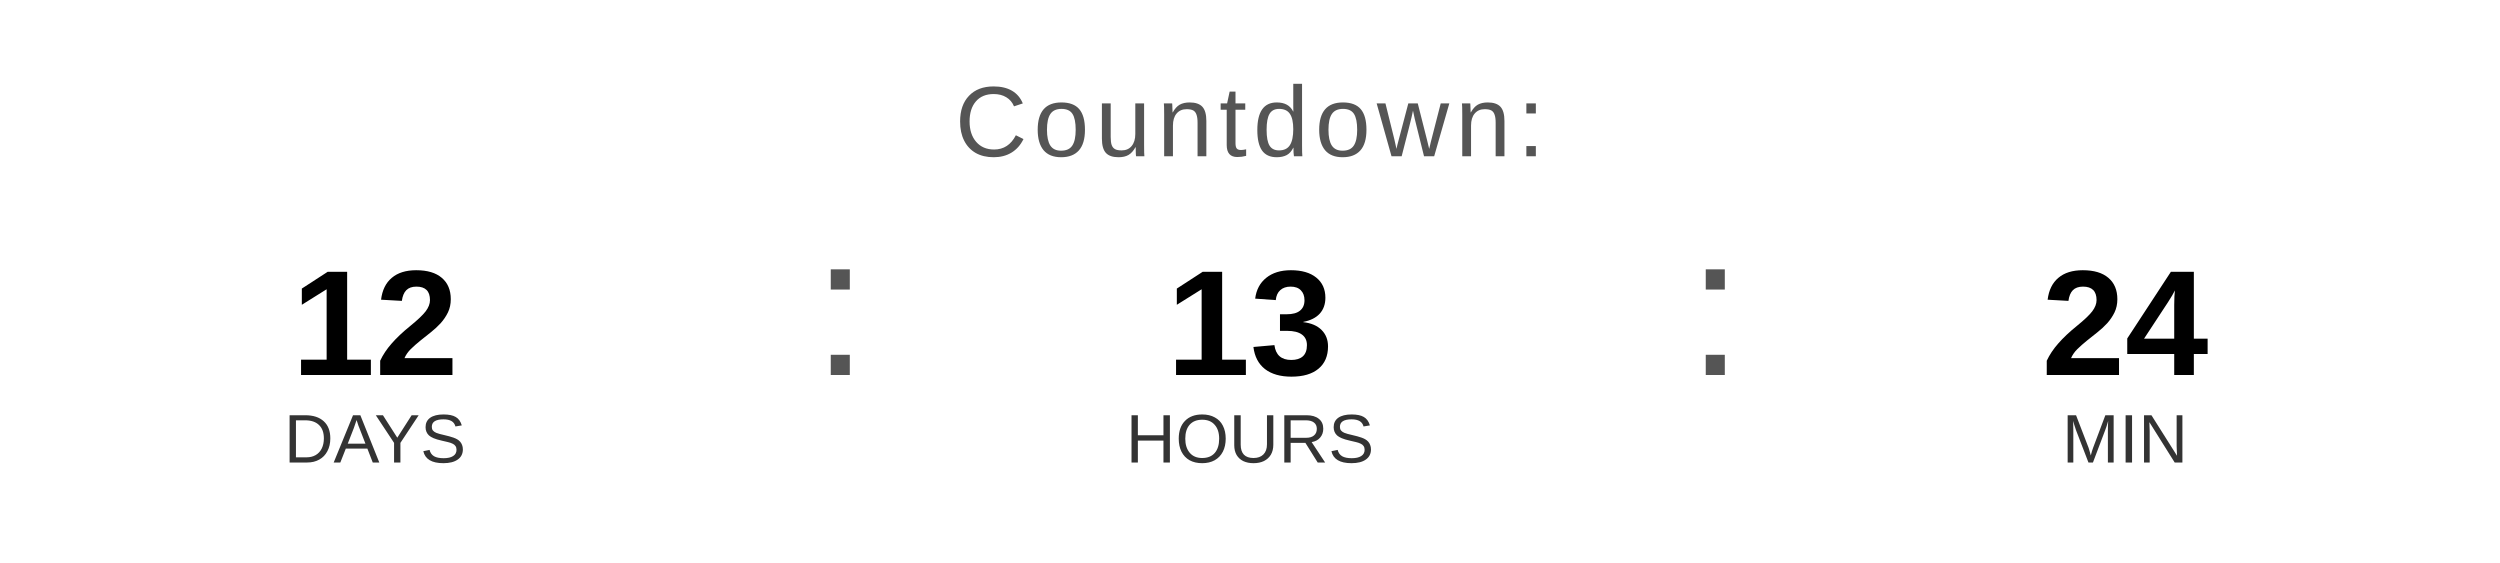
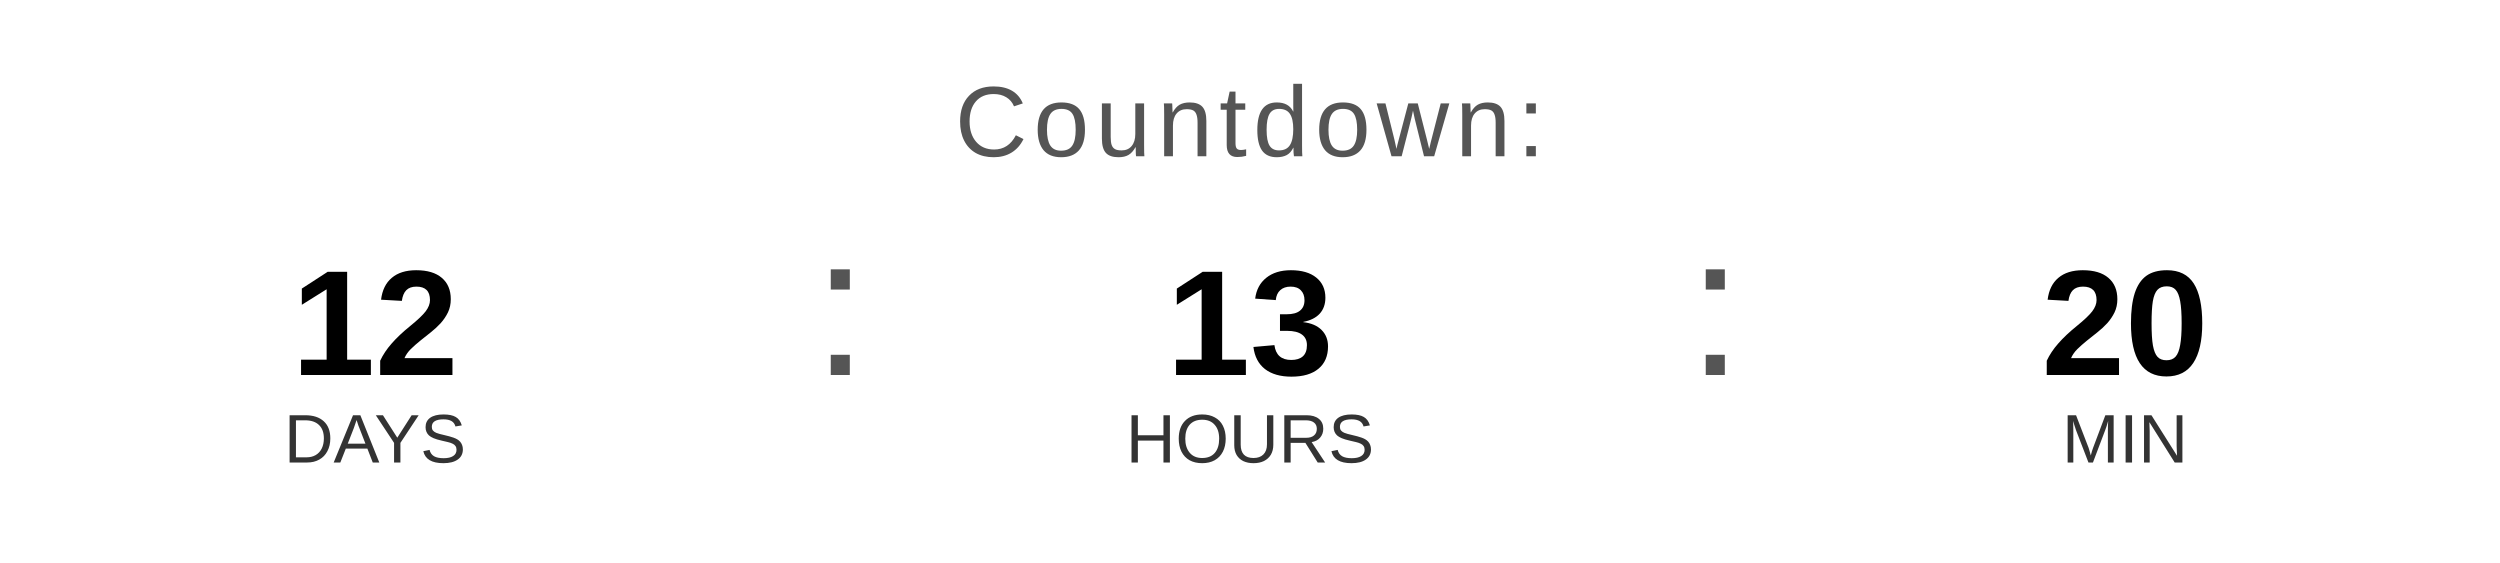
<svg xmlns="http://www.w3.org/2000/svg" width="400" height="90" viewBox="0 0 400 90">
  <text x="200" y="25" font-family="Arial, Helvetica, sans-serif" font-size="16" fill="#555555" text-anchor="middle" letter-spacing="1">
    Countdown:
  </text>
  <text x="60" y="60" font-family="Arial, Helvetica, sans-serif" font-size="24" font-weight="bold" fill="#000000" text-anchor="middle">12</text>
  <text x="60" y="74" font-family="Arial, Helvetica, sans-serif" font-size="11" fill="#333333" text-anchor="middle">DAYS</text>
  <text x="130" y="60" font-family="Arial, sans-serif" font-size="32" fill="#555555">:</text>
  <text x="200" y="60" font-family="Arial, Helvetica, sans-serif" font-size="24" font-weight="bold" fill="#000000" text-anchor="middle">13</text>
  <text x="200" y="74" font-family="Arial, Helvetica, sans-serif" font-size="11" fill="#333333" text-anchor="middle">HOURS</text>
  <text x="270" y="60" font-family="Arial, sans-serif" font-size="32" fill="#555555">:</text>
-   <text x="340" y="60" font-family="Arial, Helvetica, sans-serif" font-size="24" font-weight="bold" fill="#000000" text-anchor="middle">24</text>
+   <text x="340" y="60" font-family="Arial, Helvetica, sans-serif" font-size="24" font-weight="bold" fill="#000000" text-anchor="middle">20</text>
  <text x="340" y="74" font-family="Arial, Helvetica, sans-serif" font-size="11" fill="#333333" text-anchor="middle">MIN</text>
</svg>
